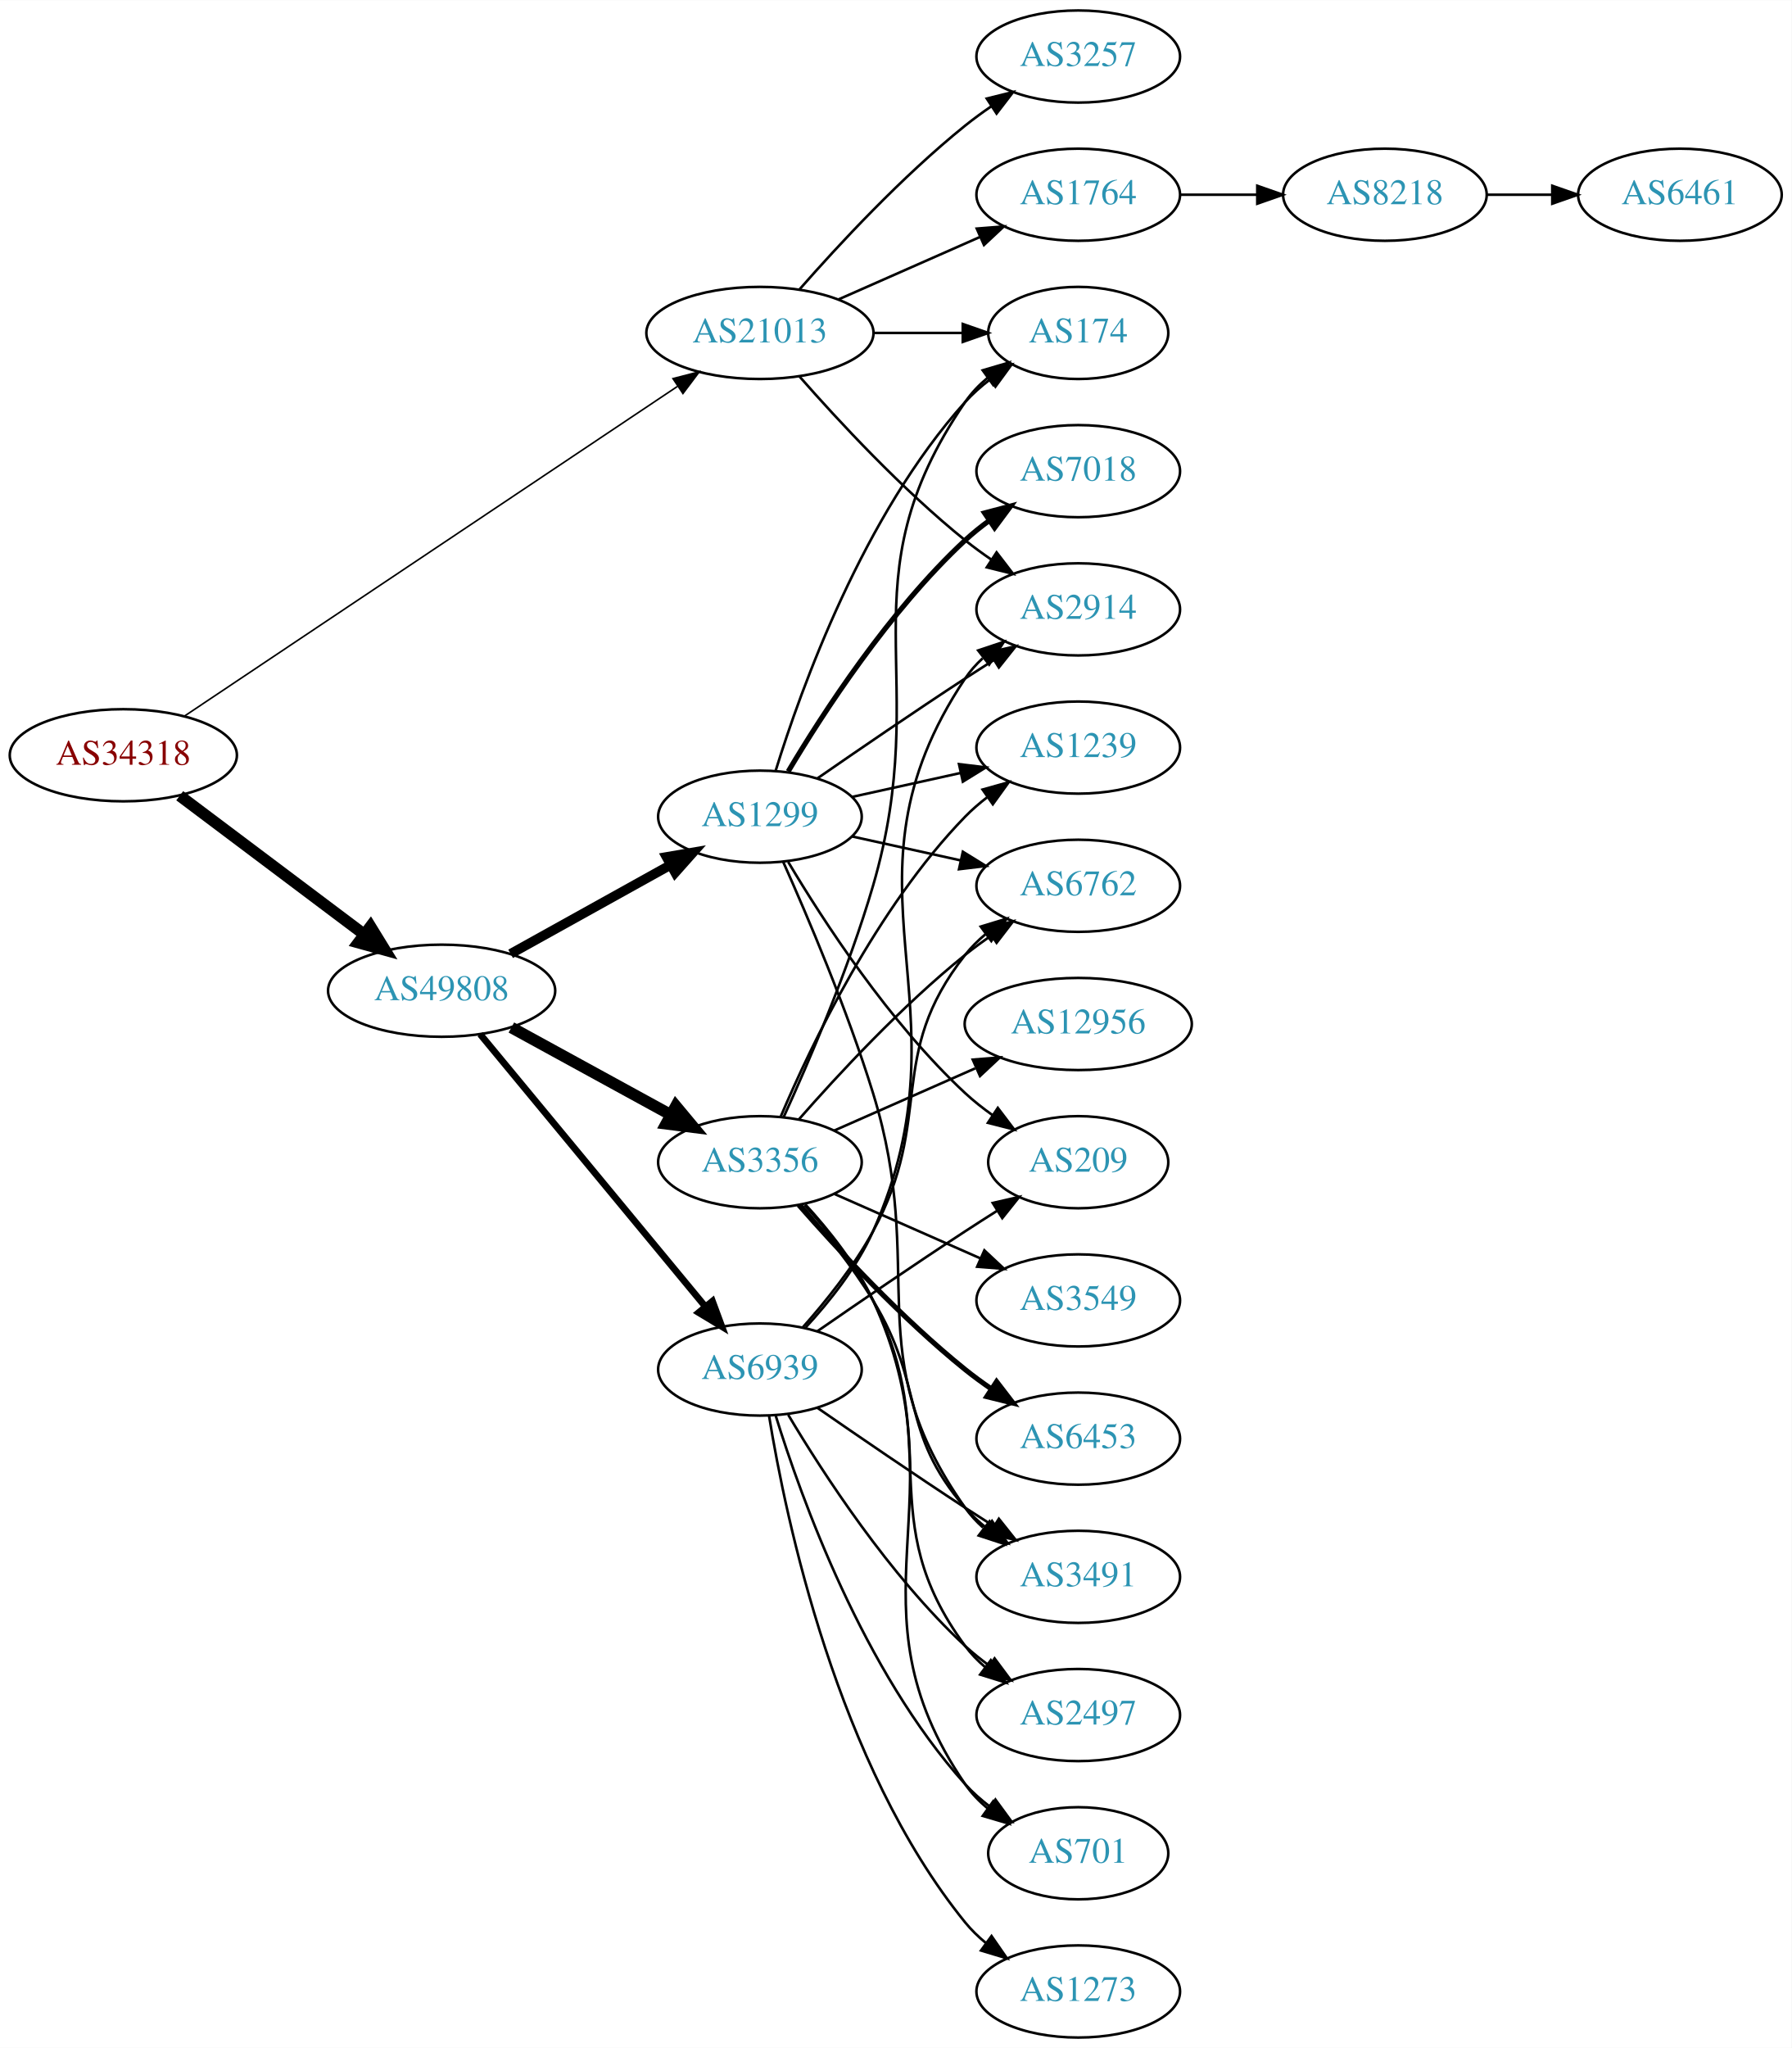
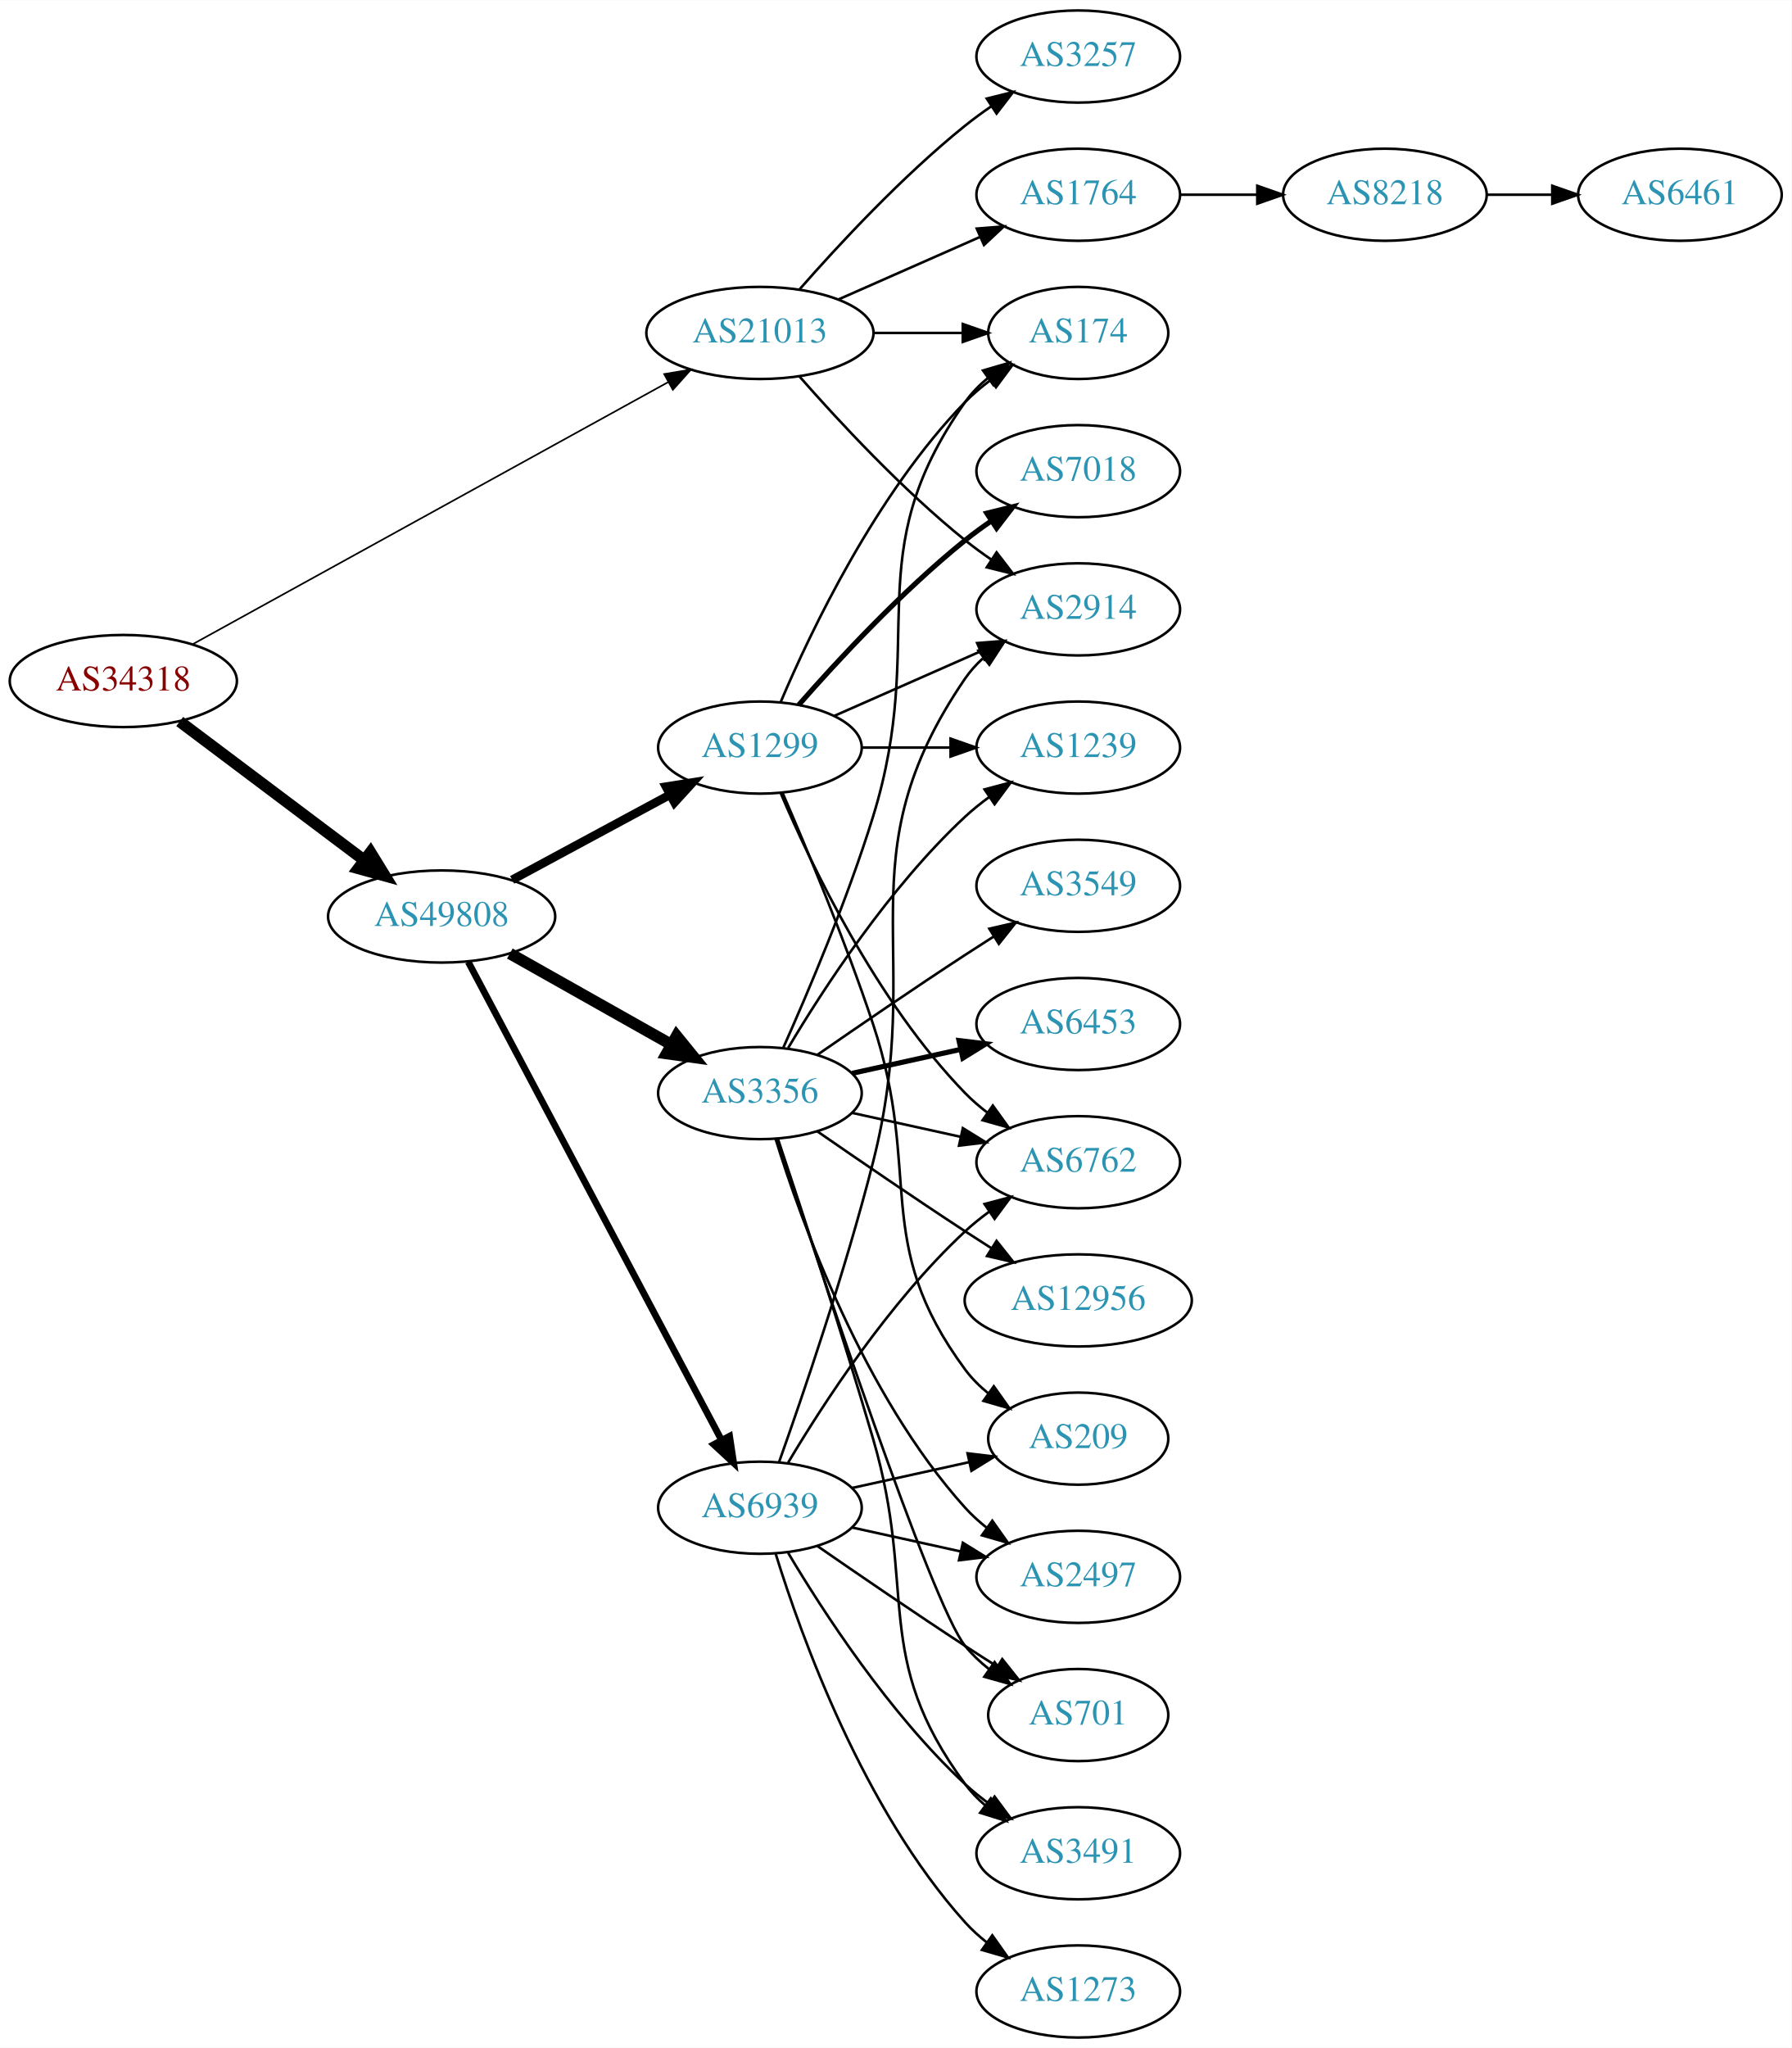
<svg xmlns="http://www.w3.org/2000/svg" xmlns:xlink="http://www.w3.org/1999/xlink" width="700pt" height="800pt" viewBox="0.00 0.00 700.15 800.00">
  <g id="graph0" class="graph" transform="scale(1 1) rotate(0) translate(4 796)">
    <polygon fill="white" stroke="none" points="-4,4 -4,-796 696.155,-796 696.155,4 -4,4" />
    <g id="node1" class="node">
      <g id="a_node1">
        <a xlink:href="/asn/34318" xlink:title="AS34318 ~ Flashnet GmbH [AT]">
-           <ellipse fill="#ffffff" stroke="black" cx="44.196" cy="-501" rx="44.393" ry="18" />
-           <text text-anchor="middle" x="44.196" y="-497.3" font-family="Times,serif" font-size="14.00" fill="#880000">AS34318</text>
+           <ellipse fill="#ffffff" stroke="black" cx="44.196" cy="-530" rx="44.393" ry="18" />
+           <text text-anchor="middle" x="44.196" y="-526.3" font-family="Times,serif" font-size="14.00" fill="#880000">AS34318</text>
        </a>
      </g>
    </g>
    <g id="node2" class="node">
      <g id="a_node2">
        <a xlink:href="/asn/21013" xlink:title="AS21013 ~ Wels, AT [AT]">
          <ellipse fill="#ffffff" stroke="black" cx="292.98" cy="-666" rx="44.393" ry="18" />
          <text text-anchor="middle" x="292.98" y="-662.3" font-family="Times,serif" font-size="14.00" fill="#2c94b3">AS21013</text>
        </a>
      </g>
    </g>
    <g id="edge1" class="edge">
-       <path fill="none" stroke="black" stroke-width="0.621" d="M67.971,-516.227C112.321,-545.88 210.332,-611.41 260.721,-645.1" />
-       <polygon fill="black" stroke="black" stroke-width="0.621" points="259.002,-648.161 269.261,-650.81 262.893,-642.342 259.002,-648.161" />
+       <path fill="none" stroke="black" stroke-width="0.643" d="M71.14,-544.297C115.76,-568.887 207.055,-619.198 257.158,-646.81" />
+       <polygon fill="black" stroke="black" stroke-width="0.643" points="255.566,-649.929 266.014,-651.69 258.945,-643.798 255.566,-649.929" />
    </g>
    <g id="node3" class="node">
      <g id="a_node3">
        <a xlink:href="/asn/49808" xlink:title="AS49808 ~ POWERSPEED-AS [AT]">
-           <ellipse fill="#ffffff" stroke="black" cx="168.588" cy="-409" rx="44.393" ry="18" />
-           <text text-anchor="middle" x="168.588" y="-405.3" font-family="Times,serif" font-size="14.00" fill="#2c94b3">AS49808</text>
+           <ellipse fill="#ffffff" stroke="black" cx="168.588" cy="-438" rx="44.393" ry="18" />
+           <text text-anchor="middle" x="168.588" y="-434.3" font-family="Times,serif" font-size="14.00" fill="#2c94b3">AS49808</text>
        </a>
      </g>
    </g>
    <g id="edge2" class="edge">
-       <path fill="none" stroke="black" stroke-width="4.5" d="M66.236,-485.185C86.114,-470.242 116.114,-447.693 138.321,-431" />
-       <polygon fill="black" stroke="black" stroke-width="4.5" points="140.786,-434.073 146.413,-424.917 136.054,-427.778 140.786,-434.073" />
+       <path fill="none" stroke="black" stroke-width="4.5" d="M66.236,-514.185C86.114,-499.242 116.114,-476.693 138.321,-460" />
+       <polygon fill="black" stroke="black" stroke-width="4.5" points="140.786,-463.073 146.413,-453.917 136.054,-456.778 140.786,-463.073" />
    </g>
    <g id="node4" class="node">
      <g id="a_node4">
-         <a xlink:href="/asn/174" xlink:title="AS174 ~ Cogent Communications [US]">
-           <ellipse fill="#ffffff" stroke="black" cx="417.373" cy="-666" rx="35.194" ry="18" />
-           <text text-anchor="middle" x="417.373" y="-662.3" font-family="Times,serif" font-size="14.00" fill="#2c94b3">AS174</text>
+         <a xlink:href="/asn/3257" xlink:title="AS3257 ~ GTT [DE]">
+           <ellipse fill="#ffffff" stroke="black" cx="417.373" cy="-774" rx="39.794" ry="18" />
+           <text text-anchor="middle" x="417.373" y="-770.3" font-family="Times,serif" font-size="14.00" fill="#2c94b3">AS3257</text>
        </a>
      </g>
    </g>
    <g id="edge3" class="edge">
-       <path fill="none" stroke="black" d="M337.476,-666C348.733,-666 360.865,-666 372.159,-666" />
-       <polygon fill="black" stroke="black" points="372.247,-669.5 382.246,-666 372.246,-662.5 372.247,-669.5" />
+       <path fill="none" stroke="black" d="M308.413,-682.983C323.544,-700.229 348.509,-727.148 373.176,-747 376.432,-749.62 379.957,-752.192 383.542,-754.646" />
+       <polygon fill="black" stroke="black" points="381.629,-757.577 391.914,-760.121 385.46,-751.719 381.629,-757.577" />
    </g>
    <g id="node5" class="node">
      <g id="a_node5">
        <a xlink:href="/asn/1764" xlink:title="AS1764 ~ NEXTLAYER-AS [AT]">
          <ellipse fill="#ffffff" stroke="black" cx="417.373" cy="-720" rx="39.794" ry="18" />
          <text text-anchor="middle" x="417.373" y="-716.3" font-family="Times,serif" font-size="14.00" fill="#2c94b3">AS1764</text>
        </a>
      </g>
    </g>
    <g id="edge4" class="edge">
      <path fill="none" stroke="black" d="M323.608,-679.072C340.203,-686.393 361.062,-695.597 378.795,-703.421" />
      <polygon fill="black" stroke="black" points="377.717,-706.77 388.279,-707.605 380.543,-700.366 377.717,-706.77" />
    </g>
    <g id="node6" class="node">
      <g id="a_node6">
+         <a xlink:href="/asn/174" xlink:title="AS174 ~ Cogent Communications [US]">
+           <ellipse fill="#ffffff" stroke="black" cx="417.373" cy="-666" rx="35.194" ry="18" />
+           <text text-anchor="middle" x="417.373" y="-662.3" font-family="Times,serif" font-size="14.00" fill="#2c94b3">AS174</text>
+         </a>
+       </g>
+     </g>
+     <g id="edge5" class="edge">
+       <path fill="none" stroke="black" d="M337.476,-666C348.733,-666 360.865,-666 372.159,-666" />
+       <polygon fill="black" stroke="black" points="372.247,-669.5 382.246,-666 372.246,-662.5 372.247,-669.5" />
+     </g>
+     <g id="node7" class="node">
+       <g id="a_node7">
        <a xlink:href="/asn/2914" xlink:title="AS2914 ~ NTT America, Inc. [US]">
          <ellipse fill="#ffffff" stroke="black" cx="417.373" cy="-558" rx="39.794" ry="18" />
          <text text-anchor="middle" x="417.373" y="-554.3" font-family="Times,serif" font-size="14.00" fill="#2c94b3">AS2914</text>
        </a>
      </g>
    </g>
-     <g id="edge5" class="edge">
+     <g id="edge6" class="edge">
      <path fill="none" stroke="black" d="M308.413,-649.017C323.544,-631.771 348.509,-604.852 373.176,-585 376.432,-582.38 379.957,-579.808 383.542,-577.354" />
      <polygon fill="black" stroke="black" points="385.46,-580.281 391.914,-571.879 381.629,-574.423 385.46,-580.281" />
    </g>
-     <g id="node7" class="node">
-       <g id="a_node7">
-         <a xlink:href="/asn/3257" xlink:title="AS3257 ~ GTT [DE]">
-           <ellipse fill="#ffffff" stroke="black" cx="417.373" cy="-774" rx="39.794" ry="18" />
-           <text text-anchor="middle" x="417.373" y="-770.3" font-family="Times,serif" font-size="14.00" fill="#2c94b3">AS3257</text>
-         </a>
-       </g>
-     </g>
-     <g id="edge6" class="edge">
-       <path fill="none" stroke="black" d="M308.413,-682.983C323.544,-700.229 348.509,-727.148 373.176,-747 376.432,-749.62 379.957,-752.192 383.542,-754.646" />
-       <polygon fill="black" stroke="black" points="381.629,-757.577 391.914,-760.121 385.46,-751.719 381.629,-757.577" />
-     </g>
    <g id="node10" class="node">
      <g id="a_node10">
-         <a xlink:href="/asn/1299" xlink:title="AS1299 ~ Telia Carrier [EU]">
-           <ellipse fill="#ffffff" stroke="black" cx="292.98" cy="-477" rx="39.794" ry="18" />
-           <text text-anchor="middle" x="292.98" y="-473.3" font-family="Times,serif" font-size="14.00" fill="#2c94b3">AS1299</text>
+         <a xlink:href="/asn/3356" xlink:title="AS3356 ~ Level 3 Parent, LLC [US]">
+           <ellipse fill="#ffffff" stroke="black" cx="292.98" cy="-369" rx="39.794" ry="18" />
+           <text text-anchor="middle" x="292.98" y="-365.3" font-family="Times,serif" font-size="14.00" fill="#2c94b3">AS3356</text>
        </a>
      </g>
    </g>
    <g id="edge9" class="edge">
-       <path fill="none" stroke="black" stroke-width="3.75" d="M195.544,-423.421C213.717,-433.518 238.18,-447.109 257.919,-458.076" />
-       <polygon fill="black" stroke="black" stroke-width="3.75" points="256.457,-461.268 266.899,-463.065 259.857,-455.149 256.457,-461.268" />
+       <path fill="none" stroke="black" stroke-width="4.5" d="M195.246,-423.535C213.603,-413.186 238.49,-399.156 258.424,-387.918" />
+       <polygon fill="black" stroke="black" stroke-width="4.5" points="260.416,-391.315 267.193,-382.974 256.548,-384.455 260.416,-391.315" />
    </g>
    <g id="node11" class="node">
      <g id="a_node11">
-         <a xlink:href="/asn/3356" xlink:title="AS3356 ~ Level 3 Parent, LLC [US]">
-           <ellipse fill="#ffffff" stroke="black" cx="292.98" cy="-342" rx="39.794" ry="18" />
-           <text text-anchor="middle" x="292.98" y="-338.3" font-family="Times,serif" font-size="14.00" fill="#2c94b3">AS3356</text>
+         <a xlink:href="/asn/1299" xlink:title="AS1299 ~ Telia Carrier [EU]">
+           <ellipse fill="#ffffff" stroke="black" cx="292.98" cy="-504" rx="39.794" ry="18" />
+           <text text-anchor="middle" x="292.98" y="-500.3" font-family="Times,serif" font-size="14.00" fill="#2c94b3">AS1299</text>
        </a>
      </g>
    </g>
    <g id="edge10" class="edge">
-       <path fill="none" stroke="black" stroke-width="4.5" d="M195.844,-394.627C214.035,-384.669 238.421,-371.32 258.08,-360.558" />
-       <polygon fill="black" stroke="black" stroke-width="4.5" points="260.14,-363.919 267.021,-355.663 256.359,-357.011 260.14,-363.919" />
+       <path fill="none" stroke="black" stroke-width="3.375" d="M196.146,-452.321C214.232,-462.074 238.338,-475.073 257.848,-485.594" />
+       <polygon fill="black" stroke="black" stroke-width="3.375" points="256.267,-488.718 266.73,-490.384 259.589,-482.556 256.267,-488.718" />
    </g>
    <g id="node12" class="node">
      <g id="a_node12">
        <a xlink:href="/asn/6939" xlink:title="AS6939 ~ Hurricane Electric LLC [US]">
-           <ellipse fill="#ffffff" stroke="black" cx="292.98" cy="-261" rx="39.794" ry="18" />
-           <text text-anchor="middle" x="292.98" y="-257.3" font-family="Times,serif" font-size="14.00" fill="#2c94b3">AS6939</text>
+           <ellipse fill="#ffffff" stroke="black" cx="292.98" cy="-207" rx="39.794" ry="18" />
+           <text text-anchor="middle" x="292.98" y="-203.3" font-family="Times,serif" font-size="14.00" fill="#2c94b3">AS6939</text>
        </a>
      </g>
    </g>
    <g id="edge11" class="edge">
-       <path fill="none" stroke="black" stroke-width="2.625" d="M183.628,-392.023C205.208,-365.927 246.64,-315.827 271.547,-285.708" />
-       <polygon fill="black" stroke="black" stroke-width="2.625" points="274.428,-287.716 278.104,-277.779 269.034,-283.255 274.428,-287.716" />
+       <path fill="none" stroke="black" stroke-width="2.625" d="M178.989,-420.257C200.355,-379.931 252.663,-281.206 277.903,-233.569" />
+       <polygon fill="black" stroke="black" stroke-width="2.625" points="281.126,-234.962 282.715,-224.487 274.941,-231.685 281.126,-234.962" />
    </g>
    <g id="node8" class="node">
      <g id="a_node8">
        <a xlink:href="/asn/8218" xlink:title="AS8218 ~ legacy Neotelecoms [FR]">
          <ellipse fill="#ffffff" stroke="black" cx="537.215" cy="-720" rx="39.794" ry="18" />
          <text text-anchor="middle" x="537.215" y="-716.3" font-family="Times,serif" font-size="14.00" fill="#2c94b3">AS8218</text>
        </a>
      </g>
    </g>
    <g id="edge7" class="edge">
      <path fill="none" stroke="black" d="M457.285,-720C466.839,-720 477.188,-720 487.151,-720" />
      <polygon fill="black" stroke="black" points="487.343,-723.5 497.343,-720 487.343,-716.5 487.343,-723.5" />
    </g>
    <g id="node9" class="node">
      <g id="a_node9">
        <a xlink:href="/asn/6461" xlink:title="AS6461 ~ Zayo Bandwidth [US]">
          <ellipse fill="#ffffff" stroke="black" cx="652.508" cy="-720" rx="39.794" ry="18" />
          <text text-anchor="middle" x="652.508" y="-716.3" font-family="Times,serif" font-size="14.00" fill="#2c94b3">AS6461</text>
        </a>
      </g>
    </g>
    <g id="edge8" class="edge">
      <path fill="none" stroke="black" d="M576.887,-720C585.09,-720 593.854,-720 602.386,-720" />
      <polygon fill="black" stroke="black" points="602.626,-723.5 612.626,-720 602.626,-716.5 602.626,-723.5" />
    </g>
-     <g id="edge18" class="edge">
-       <path fill="none" stroke="black" d="M299.118,-494.94C309.021,-526.979 333.359,-594.812 373.176,-639 376.04,-642.178 379.364,-645.119 382.872,-647.8" />
-       <polygon fill="black" stroke="black" points="381.038,-650.786 391.261,-653.569 385.005,-645.018 381.038,-650.786" />
-     </g>
-     <g id="edge17" class="edge">
-       <path fill="none" stroke="black" d="M315.337,-491.901C331.188,-502.877 353.391,-518.079 373.176,-531 376.758,-533.339 380.529,-535.759 384.289,-538.144" />
-       <polygon fill="black" stroke="black" points="382.623,-541.231 392.95,-543.596 386.352,-535.307 382.623,-541.231" />
+     <g id="edge20" class="edge">
+       <path fill="none" stroke="black" d="M302.067,-386.644C311.506,-407.77 327.105,-444.392 337.176,-477 358.943,-547.471 330.597,-578.775 373.176,-639 375.646,-642.493 378.725,-645.63 382.095,-648.421" />
+       <polygon fill="black" stroke="black" points="380.163,-651.343 390.334,-654.31 384.233,-645.648 380.163,-651.343" />
    </g>
    <g id="node13" class="node">
      <g id="a_node13">
+         <a xlink:href="/asn/6762" xlink:title="AS6762 ~ TELECOM ITALIA SPARKLE S.p.A. [IT]">
+           <ellipse fill="#ffffff" stroke="black" cx="417.373" cy="-342" rx="39.794" ry="18" />
+           <text text-anchor="middle" x="417.373" y="-338.3" font-family="Times,serif" font-size="14.00" fill="#2c94b3">AS6762</text>
+         </a>
+       </g>
+     </g>
+     <g id="edge12" class="edge">
+       <path fill="none" stroke="black" d="M329.053,-361.263C342.24,-358.354 357.42,-355.005 371.386,-351.924" />
+       <polygon fill="black" stroke="black" points="372.284,-355.31 381.295,-349.738 370.776,-348.475 372.284,-355.31" />
+     </g>
+     <g id="node14" class="node">
+       <g id="a_node14">
+         <a xlink:href="/asn/3549" xlink:title="AS3549 ~ Level 3 Parent, LLC [US]">
+           <ellipse fill="#ffffff" stroke="black" cx="417.373" cy="-450" rx="39.794" ry="18" />
+           <text text-anchor="middle" x="417.373" y="-446.3" font-family="Times,serif" font-size="14.00" fill="#2c94b3">AS3549</text>
+         </a>
+       </g>
+     </g>
+     <g id="edge13" class="edge">
+       <path fill="none" stroke="black" d="M315.337,-383.901C331.188,-394.877 353.391,-410.079 373.176,-423 376.758,-425.339 380.529,-427.759 384.289,-430.144" />
+       <polygon fill="black" stroke="black" points="382.623,-433.231 392.95,-435.596 386.352,-427.307 382.623,-433.231" />
+     </g>
+     <g id="node15" class="node">
+       <g id="a_node15">
+         <a xlink:href="/asn/3491" xlink:title="AS3491 ~ PCCW Global, Inc. [US]">
+           <ellipse fill="#ffffff" stroke="black" cx="417.373" cy="-72" rx="39.794" ry="18" />
+           <text text-anchor="middle" x="417.373" y="-68.3" font-family="Times,serif" font-size="14.00" fill="#2c94b3">AS3491</text>
+         </a>
+       </g>
+     </g>
+     <g id="edge14" class="edge">
+       <path fill="none" stroke="black" d="M299.99,-351.179C308.604,-325.43 324.786,-276.27 337.176,-234 354.644,-174.411 336.273,-148.941 373.176,-99 375.41,-95.977 378.093,-93.214 381.014,-90.707" />
+       <polygon fill="black" stroke="black" points="383.209,-93.437 389.157,-84.669 379.04,-87.814 383.209,-93.437" />
+     </g>
+     <g id="node16" class="node">
+       <g id="a_node16">
+         <a xlink:href="/asn/2497" xlink:title="AS2497 ~ Internet Initiative Japan Inc. [JP]">
+           <ellipse fill="#ffffff" stroke="black" cx="417.373" cy="-180" rx="39.794" ry="18" />
+           <text text-anchor="middle" x="417.373" y="-176.3" font-family="Times,serif" font-size="14.00" fill="#2c94b3">AS2497</text>
+         </a>
+       </g>
+     </g>
+     <g id="edge15" class="edge">
+       <path fill="none" stroke="black" d="M299.118,-351.06C309.021,-319.021 333.359,-251.188 373.176,-207 375.693,-204.208 378.564,-201.599 381.603,-199.188" />
+       <polygon fill="black" stroke="black" points="383.786,-201.93 389.911,-193.285 379.732,-196.224 383.786,-201.93" />
+     </g>
+     <g id="node17" class="node">
+       <g id="a_node17">
+         <a xlink:href="/asn/701" xlink:title="AS701 ~ UUNET [US]">
+           <ellipse fill="#ffffff" stroke="black" cx="417.373" cy="-126" rx="35.194" ry="18" />
+           <text text-anchor="middle" x="417.373" y="-122.3" font-family="Times,serif" font-size="14.00" fill="#2c94b3">AS701</text>
+         </a>
+       </g>
+     </g>
+     <g id="edge16" class="edge">
+       <path fill="none" stroke="black" d="M299.793,-351.12C315.774,-302.279 360.056,-169.165 373.176,-153 375.873,-149.678 379.092,-146.648 382.541,-143.917" />
+       <polygon fill="black" stroke="black" points="384.678,-146.693 390.867,-138.094 380.666,-140.957 384.678,-146.693" />
+     </g>
+     <g id="node18" class="node">
+       <g id="a_node18">
+         <a xlink:href="/asn/1239" xlink:title="AS1239 ~ Sprint [US]">
+           <ellipse fill="#ffffff" stroke="black" cx="417.373" cy="-504" rx="39.794" ry="18" />
+           <text text-anchor="middle" x="417.373" y="-500.3" font-family="Times,serif" font-size="14.00" fill="#2c94b3">AS1239</text>
+         </a>
+       </g>
+     </g>
+     <g id="edge17" class="edge">
+       <path fill="none" stroke="black" d="M304.026,-386.671C317.597,-409.472 343.529,-449.472 373.176,-477 376.083,-479.699 379.296,-482.28 382.62,-484.703" />
+       <polygon fill="black" stroke="black" points="380.755,-487.667 390.998,-490.375 384.679,-481.87 380.755,-487.667" />
+     </g>
+     <g id="node19" class="node">
+       <g id="a_node19">
+         <a xlink:href="/asn/6453" xlink:title="AS6453 ~ TATA COMMUNICATIONS (AMERICA) INC [US]">
+           <ellipse fill="#ffffff" stroke="black" cx="417.373" cy="-396" rx="39.794" ry="18" />
+           <text text-anchor="middle" x="417.373" y="-392.3" font-family="Times,serif" font-size="14.00" fill="#2c94b3">AS6453</text>
+         </a>
+       </g>
+     </g>
+     <g id="edge18" class="edge">
+       <path fill="none" stroke="black" stroke-width="2" d="M329.053,-376.737C342.24,-379.646 357.42,-382.995 371.386,-386.076" />
+       <polygon fill="black" stroke="black" stroke-width="2" points="370.776,-389.525 381.295,-388.262 372.284,-382.69 370.776,-389.525" />
+     </g>
+     <g id="node20" class="node">
+       <g id="a_node20">
+         <a xlink:href="/asn/12956" xlink:title="AS12956 ~ TELXIUS [ES]">
+           <ellipse fill="#ffffff" stroke="black" cx="417.373" cy="-288" rx="44.393" ry="18" />
+           <text text-anchor="middle" x="417.373" y="-284.3" font-family="Times,serif" font-size="14.00" fill="#2c94b3">AS12956</text>
+         </a>
+       </g>
+     </g>
+     <g id="edge19" class="edge">
+       <path fill="none" stroke="black" d="M315.337,-354.099C331.188,-343.123 353.391,-327.921 373.176,-315 376.497,-312.831 379.98,-310.594 383.466,-308.379" />
+       <polygon fill="black" stroke="black" points="385.455,-311.262 392.048,-302.968 381.722,-305.34 385.455,-311.262" />
+     </g>
+     <g id="edge25" class="edge">
+       <path fill="none" stroke="black" d="M301.171,-521.975C312.938,-549.682 338.512,-603.348 373.176,-639 376.159,-642.067 379.556,-644.94 383.106,-647.581" />
+       <polygon fill="black" stroke="black" points="381.301,-650.586 391.54,-653.308 385.233,-644.795 381.301,-650.586" />
+     </g>
+     <g id="edge24" class="edge">
+       <path fill="none" stroke="black" d="M322.06,-516.389C339.008,-523.866 360.805,-533.483 379.174,-541.588" />
+       <polygon fill="black" stroke="black" points="377.862,-544.834 388.424,-545.669 380.688,-538.43 377.862,-544.834" />
+     </g>
+     <g id="edge21" class="edge">
+       <path fill="none" stroke="black" d="M301.171,-486.025C312.938,-458.318 338.512,-404.652 373.176,-369 375.797,-366.305 378.737,-363.761 381.82,-361.392" />
+       <polygon fill="black" stroke="black" points="383.995,-364.141 390.189,-355.545 379.986,-358.403 383.995,-364.141" />
+     </g>
+     <g id="edge23" class="edge">
+       <path fill="none" stroke="black" d="M332.706,-504C343.644,-504 355.695,-504 367.161,-504" />
+       <polygon fill="black" stroke="black" points="367.479,-507.5 377.479,-504 367.479,-500.5 367.479,-507.5" />
+     </g>
+     <g id="node21" class="node">
+       <g id="a_node21">
        <a xlink:href="/asn/7018" xlink:title="AS7018 ~ AT&amp;T Services, Inc. [US]">
          <ellipse fill="#ffffff" stroke="black" cx="417.373" cy="-612" rx="39.794" ry="18" />
          <text text-anchor="middle" x="417.373" y="-608.3" font-family="Times,serif" font-size="14.00" fill="#2c94b3">AS7018</text>
        </a>
      </g>
    </g>
-     <g id="edge12" class="edge">
-       <path fill="none" stroke="black" stroke-width="2" d="M304.026,-494.671C317.597,-517.472 343.529,-557.472 373.176,-585 376.083,-587.699 379.296,-590.28 382.62,-592.703" />
-       <polygon fill="black" stroke="black" stroke-width="2" points="380.755,-595.667 390.998,-598.375 384.679,-589.87 380.755,-595.667" />
-     </g>
-     <g id="node14" class="node">
-       <g id="a_node14">
-         <a xlink:href="/asn/6762" xlink:title="AS6762 ~ TELECOM ITALIA SPARKLE S.p.A. [IT]">
-           <ellipse fill="#ffffff" stroke="black" cx="417.373" cy="-450" rx="39.794" ry="18" />
-           <text text-anchor="middle" x="417.373" y="-446.3" font-family="Times,serif" font-size="14.00" fill="#2c94b3">AS6762</text>
-         </a>
-       </g>
-     </g>
-     <g id="edge13" class="edge">
-       <path fill="none" stroke="black" d="M329.053,-469.263C342.24,-466.354 357.42,-463.005 371.386,-459.924" />
-       <polygon fill="black" stroke="black" points="372.284,-463.31 381.295,-457.738 370.776,-456.475 372.284,-463.31" />
-     </g>
-     <g id="node15" class="node">
-       <g id="a_node15">
-         <a xlink:href="/asn/3491" xlink:title="AS3491 ~ PCCW Global, Inc. [US]">
-           <ellipse fill="#ffffff" stroke="black" cx="417.373" cy="-180" rx="39.794" ry="18" />
-           <text text-anchor="middle" x="417.373" y="-176.3" font-family="Times,serif" font-size="14.00" fill="#2c94b3">AS3491</text>
-         </a>
-       </g>
-     </g>
-     <g id="edge14" class="edge">
-       <path fill="none" stroke="black" d="M302.067,-459.356C311.506,-438.23 327.105,-401.608 337.176,-369 358.943,-298.529 330.597,-267.225 373.176,-207 375.168,-204.184 377.555,-201.599 380.171,-199.24" />
-       <polygon fill="black" stroke="black" points="382.723,-201.694 388.539,-192.838 378.47,-196.135 382.723,-201.694" />
-     </g>
-     <g id="node16" class="node">
-       <g id="a_node16">
-         <a xlink:href="/asn/1239" xlink:title="AS1239 ~ Sprint [US]">
-           <ellipse fill="#ffffff" stroke="black" cx="417.373" cy="-504" rx="39.794" ry="18" />
-           <text text-anchor="middle" x="417.373" y="-500.3" font-family="Times,serif" font-size="14.00" fill="#2c94b3">AS1239</text>
-         </a>
-       </g>
-     </g>
-     <g id="edge15" class="edge">
-       <path fill="none" stroke="black" d="M329.053,-484.737C342.24,-487.646 357.42,-490.995 371.386,-494.076" />
-       <polygon fill="black" stroke="black" points="370.776,-497.525 381.295,-496.262 372.284,-490.69 370.776,-497.525" />
-     </g>
-     <g id="node17" class="node">
-       <g id="a_node17">
-         <a xlink:href="/asn/209" xlink:title="AS209 ~ CenturyLink Communications, LLC [US]">
-           <ellipse fill="#ffffff" stroke="black" cx="417.373" cy="-342" rx="35.194" ry="18" />
-           <text text-anchor="middle" x="417.373" y="-338.3" font-family="Times,serif" font-size="14.00" fill="#2c94b3">AS209</text>
-         </a>
-       </g>
-     </g>
-     <g id="edge16" class="edge">
-       <path fill="none" stroke="black" d="M304.026,-459.329C317.597,-436.528 343.529,-396.528 373.176,-369 376.474,-365.939 380.166,-363.028 383.967,-360.328" />
-       <polygon fill="black" stroke="black" points="385.941,-363.219 392.348,-354.78 382.078,-357.381 385.941,-363.219" />
-     </g>
-     <g id="edge27" class="edge">
-       <path fill="none" stroke="black" d="M302.239,-359.592C311.844,-380.668 327.602,-417.242 337.176,-450 361.165,-532.077 324.88,-568.434 373.176,-639 375.593,-642.53 378.638,-645.691 381.989,-648.495" />
-       <polygon fill="black" stroke="black" points="380.044,-651.407 390.209,-654.397 384.127,-645.721 380.044,-651.407" />
-     </g>
-     <g id="edge20" class="edge">
-       <path fill="none" stroke="black" d="M308.133,-358.663C323.234,-375.894 348.355,-403.024 373.176,-423 376.432,-425.62 379.957,-428.192 383.542,-430.646" />
-       <polygon fill="black" stroke="black" points="381.629,-433.577 391.914,-436.121 385.46,-427.719 381.629,-433.577" />
-     </g>
-     <g id="edge19" class="edge">
-       <path fill="none" stroke="black" d="M309.178,-325.323C318.054,-315.051 329.066,-301.334 337.176,-288 357.649,-254.342 347.342,-236.742 373.176,-207 375.641,-204.162 378.478,-201.523 381.496,-199.094" />
-       <polygon fill="black" stroke="black" points="383.682,-201.833 389.774,-193.164 379.606,-196.142 383.682,-201.833" />
-     </g>
-     <g id="edge26" class="edge">
-       <path fill="none" stroke="black" d="M301.171,-359.975C312.938,-387.682 338.512,-441.348 373.176,-477 375.797,-479.695 378.737,-482.239 381.82,-484.608" />
-       <polygon fill="black" stroke="black" points="379.986,-487.597 390.189,-490.455 383.995,-481.859 379.986,-487.597" />
-     </g>
-     <g id="node18" class="node">
-       <g id="a_node18">
-         <a xlink:href="/asn/6453" xlink:title="AS6453 ~ TATA COMMUNICATIONS (AMERICA) INC [US]">
-           <ellipse fill="#ffffff" stroke="black" cx="417.373" cy="-234" rx="39.794" ry="18" />
-           <text text-anchor="middle" x="417.373" y="-230.3" font-family="Times,serif" font-size="14.00" fill="#2c94b3">AS6453</text>
-         </a>
-       </g>
-     </g>
-     <g id="edge21" class="edge">
-       <path fill="none" stroke="black" stroke-width="2" d="M308.133,-325.337C323.234,-308.106 348.355,-280.976 373.176,-261 376.432,-258.38 379.957,-255.808 383.542,-253.354" />
-       <polygon fill="black" stroke="black" stroke-width="2" points="385.46,-256.281 391.914,-247.879 381.629,-250.423 385.46,-256.281" />
-     </g>
-     <g id="node19" class="node">
-       <g id="a_node19">
-         <a xlink:href="/asn/12956" xlink:title="AS12956 ~ TELXIUS [ES]">
-           <ellipse fill="#ffffff" stroke="black" cx="417.373" cy="-396" rx="44.393" ry="18" />
-           <text text-anchor="middle" x="417.373" y="-392.3" font-family="Times,serif" font-size="14.00" fill="#2c94b3">AS12956</text>
-         </a>
-       </g>
-     </g>
    <g id="edge22" class="edge">
-       <path fill="none" stroke="black" d="M322.06,-354.389C338.376,-361.587 359.186,-370.769 377.106,-378.675" />
-       <polygon fill="black" stroke="black" points="376.155,-382.081 386.717,-382.916 378.981,-375.677 376.155,-382.081" />
-     </g>
-     <g id="node20" class="node">
-       <g id="a_node20">
-         <a xlink:href="/asn/3549" xlink:title="AS3549 ~ Level 3 Parent, LLC [US]">
-           <ellipse fill="#ffffff" stroke="black" cx="417.373" cy="-288" rx="39.794" ry="18" />
-           <text text-anchor="middle" x="417.373" y="-284.3" font-family="Times,serif" font-size="14.00" fill="#2c94b3">AS3549</text>
-         </a>
-       </g>
-     </g>
-     <g id="edge23" class="edge">
-       <path fill="none" stroke="black" d="M322.06,-329.611C339.008,-322.134 360.805,-312.517 379.174,-304.412" />
-       <polygon fill="black" stroke="black" points="380.688,-307.57 388.424,-300.331 377.862,-301.166 380.688,-307.57" />
-     </g>
-     <g id="node21" class="node">
-       <g id="a_node21">
-         <a xlink:href="/asn/2497" xlink:title="AS2497 ~ Internet Initiative Japan Inc. [JP]">
-           <ellipse fill="#ffffff" stroke="black" cx="417.373" cy="-126" rx="39.794" ry="18" />
-           <text text-anchor="middle" x="417.373" y="-122.3" font-family="Times,serif" font-size="14.00" fill="#2c94b3">AS2497</text>
-         </a>
-       </g>
-     </g>
-     <g id="edge24" class="edge">
-       <path fill="none" stroke="black" d="M310.383,-325.288C319.45,-315.217 330.249,-301.717 337.176,-288 365.169,-232.571 336.273,-202.941 373.176,-153 375.41,-149.977 378.093,-147.214 381.014,-144.707" />
-       <polygon fill="black" stroke="black" points="383.209,-147.437 389.157,-138.669 379.04,-141.814 383.209,-147.437" />
+       <path fill="none" stroke="black" stroke-width="2" d="M308.133,-520.663C323.234,-537.894 348.355,-565.024 373.176,-585 376.432,-587.62 379.957,-590.192 383.542,-592.646" />
+       <polygon fill="black" stroke="black" stroke-width="2" points="381.629,-595.577 391.914,-598.121 385.46,-589.719 381.629,-595.577" />
    </g>
    <g id="node22" class="node">
      <g id="a_node22">
-         <a xlink:href="/asn/701" xlink:title="AS701 ~ UUNET [US]">
-           <ellipse fill="#ffffff" stroke="black" cx="417.373" cy="-72" rx="35.194" ry="18" />
-           <text text-anchor="middle" x="417.373" y="-68.3" font-family="Times,serif" font-size="14.00" fill="#2c94b3">AS701</text>
-         </a>
-       </g>
-     </g>
-     <g id="edge25" class="edge">
-       <path fill="none" stroke="black" d="M310.759,-325.469C319.951,-315.459 330.75,-301.959 337.176,-288 372.937,-210.326 324.88,-169.566 373.176,-99 375.593,-95.469 378.638,-92.309 381.989,-89.505" />
-       <polygon fill="black" stroke="black" points="384.127,-92.279 390.209,-83.603 380.044,-86.593 384.127,-92.279" />
+         <a xlink:href="/asn/209" xlink:title="AS209 ~ CenturyLink Communications, LLC [US]">
+           <ellipse fill="#ffffff" stroke="black" cx="417.373" cy="-234" rx="35.194" ry="18" />
+           <text text-anchor="middle" x="417.373" y="-230.3" font-family="Times,serif" font-size="14.00" fill="#2c94b3">AS209</text>
+         </a>
+       </g>
+     </g>
+     <g id="edge26" class="edge">
+       <path fill="none" stroke="black" d="M301.83,-486.28C311.043,-465.082 326.423,-428.39 337.176,-396 356.742,-337.066 336.273,-310.941 373.176,-261 375.719,-257.559 378.843,-254.455 382.238,-251.682" />
+       <polygon fill="black" stroke="black" points="384.377,-254.456 390.505,-245.814 380.325,-248.748 384.377,-254.456" />
+     </g>
+     <g id="edge27" class="edge">
+       <path fill="none" stroke="black" d="M300.408,-224.706C309.529,-250.317 326.324,-299.31 337.176,-342 358.245,-424.874 324.88,-460.434 373.176,-531 375.125,-533.846 377.482,-536.452 380.078,-538.824" />
+       <polygon fill="black" stroke="black" points="378.357,-541.917 388.414,-545.249 382.629,-536.372 378.357,-541.917" />
    </g>
    <g id="edge30" class="edge">
-       <path fill="none" stroke="black" d="M310.88,-277.476C320.113,-287.468 330.912,-300.968 337.176,-315 376.855,-403.869 319.138,-450.056 373.176,-531 375.092,-533.869 377.426,-536.49 380.007,-538.872" />
-       <polygon fill="black" stroke="black" points="378.27,-541.954 388.318,-545.313 382.558,-536.421 378.27,-541.954" />
+       <path fill="none" stroke="black" d="M304.026,-224.671C317.597,-247.472 343.529,-287.472 373.176,-315 376.083,-317.699 379.296,-320.28 382.62,-322.703" />
+       <polygon fill="black" stroke="black" points="380.755,-325.667 390.998,-328.375 384.679,-319.87 380.755,-325.667" />
+     </g>
+     <g id="edge28" class="edge">
+       <path fill="none" stroke="black" d="M304.026,-189.329C317.597,-166.528 343.529,-126.528 373.176,-99 376.083,-96.302 379.296,-93.72 382.62,-91.297" />
+       <polygon fill="black" stroke="black" points="384.679,-94.13 390.998,-85.625 380.755,-88.333 384.679,-94.13" />
+     </g>
+     <g id="edge33" class="edge">
+       <path fill="none" stroke="black" d="M329.053,-199.263C342.24,-196.354 357.42,-193.005 371.386,-189.924" />
+       <polygon fill="black" stroke="black" points="372.284,-193.31 381.295,-187.738 370.776,-186.475 372.284,-193.31" />
+     </g>
+     <g id="edge31" class="edge">
+       <path fill="none" stroke="black" d="M315.337,-192.099C331.188,-181.123 353.391,-165.921 373.176,-153 377.221,-150.358 381.507,-147.615 385.746,-144.933" />
+       <polygon fill="black" stroke="black" points="387.683,-147.85 394.29,-139.568 383.96,-141.921 387.683,-147.85" />
    </g>
    <g id="edge32" class="edge">
-       <path fill="none" stroke="black" d="M309.652,-277.404C318.696,-287.579 329.718,-301.29 337.176,-315 361.355,-359.446 341.878,-383.246 373.176,-423 375.502,-425.953 378.245,-428.67 381.204,-431.147" />
-       <polygon fill="black" stroke="black" points="379.264,-434.064 389.401,-437.145 383.397,-428.415 379.264,-434.064" />
-     </g>
-     <g id="edge31" class="edge">
-       <path fill="none" stroke="black" d="M315.337,-246.099C331.188,-235.123 353.391,-219.921 373.176,-207 376.758,-204.661 380.529,-202.241 384.289,-199.856" />
-       <polygon fill="black" stroke="black" points="386.352,-202.693 392.95,-194.404 382.623,-196.769 386.352,-202.693" />
-     </g>
-     <g id="edge29" class="edge">
-       <path fill="none" stroke="black" d="M315.337,-275.901C331.188,-286.877 353.391,-302.079 373.176,-315 377.221,-317.642 381.507,-320.385 385.746,-323.067" />
-       <polygon fill="black" stroke="black" points="383.96,-326.079 394.29,-328.432 387.683,-320.15 383.96,-326.079" />
-     </g>
-     <g id="edge28" class="edge">
-       <path fill="none" stroke="black" d="M304.026,-243.329C317.597,-220.528 343.529,-180.528 373.176,-153 376.083,-150.301 379.296,-147.72 382.62,-145.297" />
-       <polygon fill="black" stroke="black" points="384.679,-148.13 390.998,-139.625 380.755,-142.333 384.679,-148.13" />
-     </g>
-     <g id="edge34" class="edge">
-       <path fill="none" stroke="black" d="M299.118,-243.06C309.021,-211.021 333.359,-143.188 373.176,-99 376.04,-95.822 379.364,-92.881 382.872,-90.2" />
-       <polygon fill="black" stroke="black" points="385.005,-92.982 391.261,-84.431 381.038,-87.214 385.005,-92.982" />
+       <path fill="none" stroke="black" d="M329.053,-214.737C343.287,-217.877 359.841,-221.529 374.686,-224.804" />
+       <polygon fill="black" stroke="black" points="374.12,-228.263 384.64,-227 375.628,-221.428 374.12,-228.263" />
    </g>
    <g id="node23" class="node">
      <g id="a_node23">
        <a xlink:href="/asn/1273" xlink:title="AS1273 ~ Vodafone Group PLC [EU]">
          <ellipse fill="#ffffff" stroke="black" cx="417.373" cy="-18" rx="39.794" ry="18" />
          <text text-anchor="middle" x="417.373" y="-14.3" font-family="Times,serif" font-size="14.00" fill="#2c94b3">AS1273</text>
        </a>
      </g>
    </g>
-     <g id="edge33" class="edge">
-       <path fill="none" stroke="black" d="M296.561,-242.822C303.016,-203.003 323.088,-106.714 373.176,-45 375.545,-42.082 378.318,-39.388 381.295,-36.925" />
-       <polygon fill="black" stroke="black" points="383.486,-39.659 389.517,-30.948 379.371,-33.997 383.486,-39.659" />
+     <g id="edge29" class="edge">
+       <path fill="none" stroke="black" d="M299.118,-189.06C309.021,-157.021 333.359,-89.188 373.176,-45 375.693,-42.208 378.564,-39.599 381.603,-37.188" />
+       <polygon fill="black" stroke="black" points="383.786,-39.931 389.911,-31.285 379.732,-34.224 383.786,-39.931" />
    </g>
  </g>
</svg>
